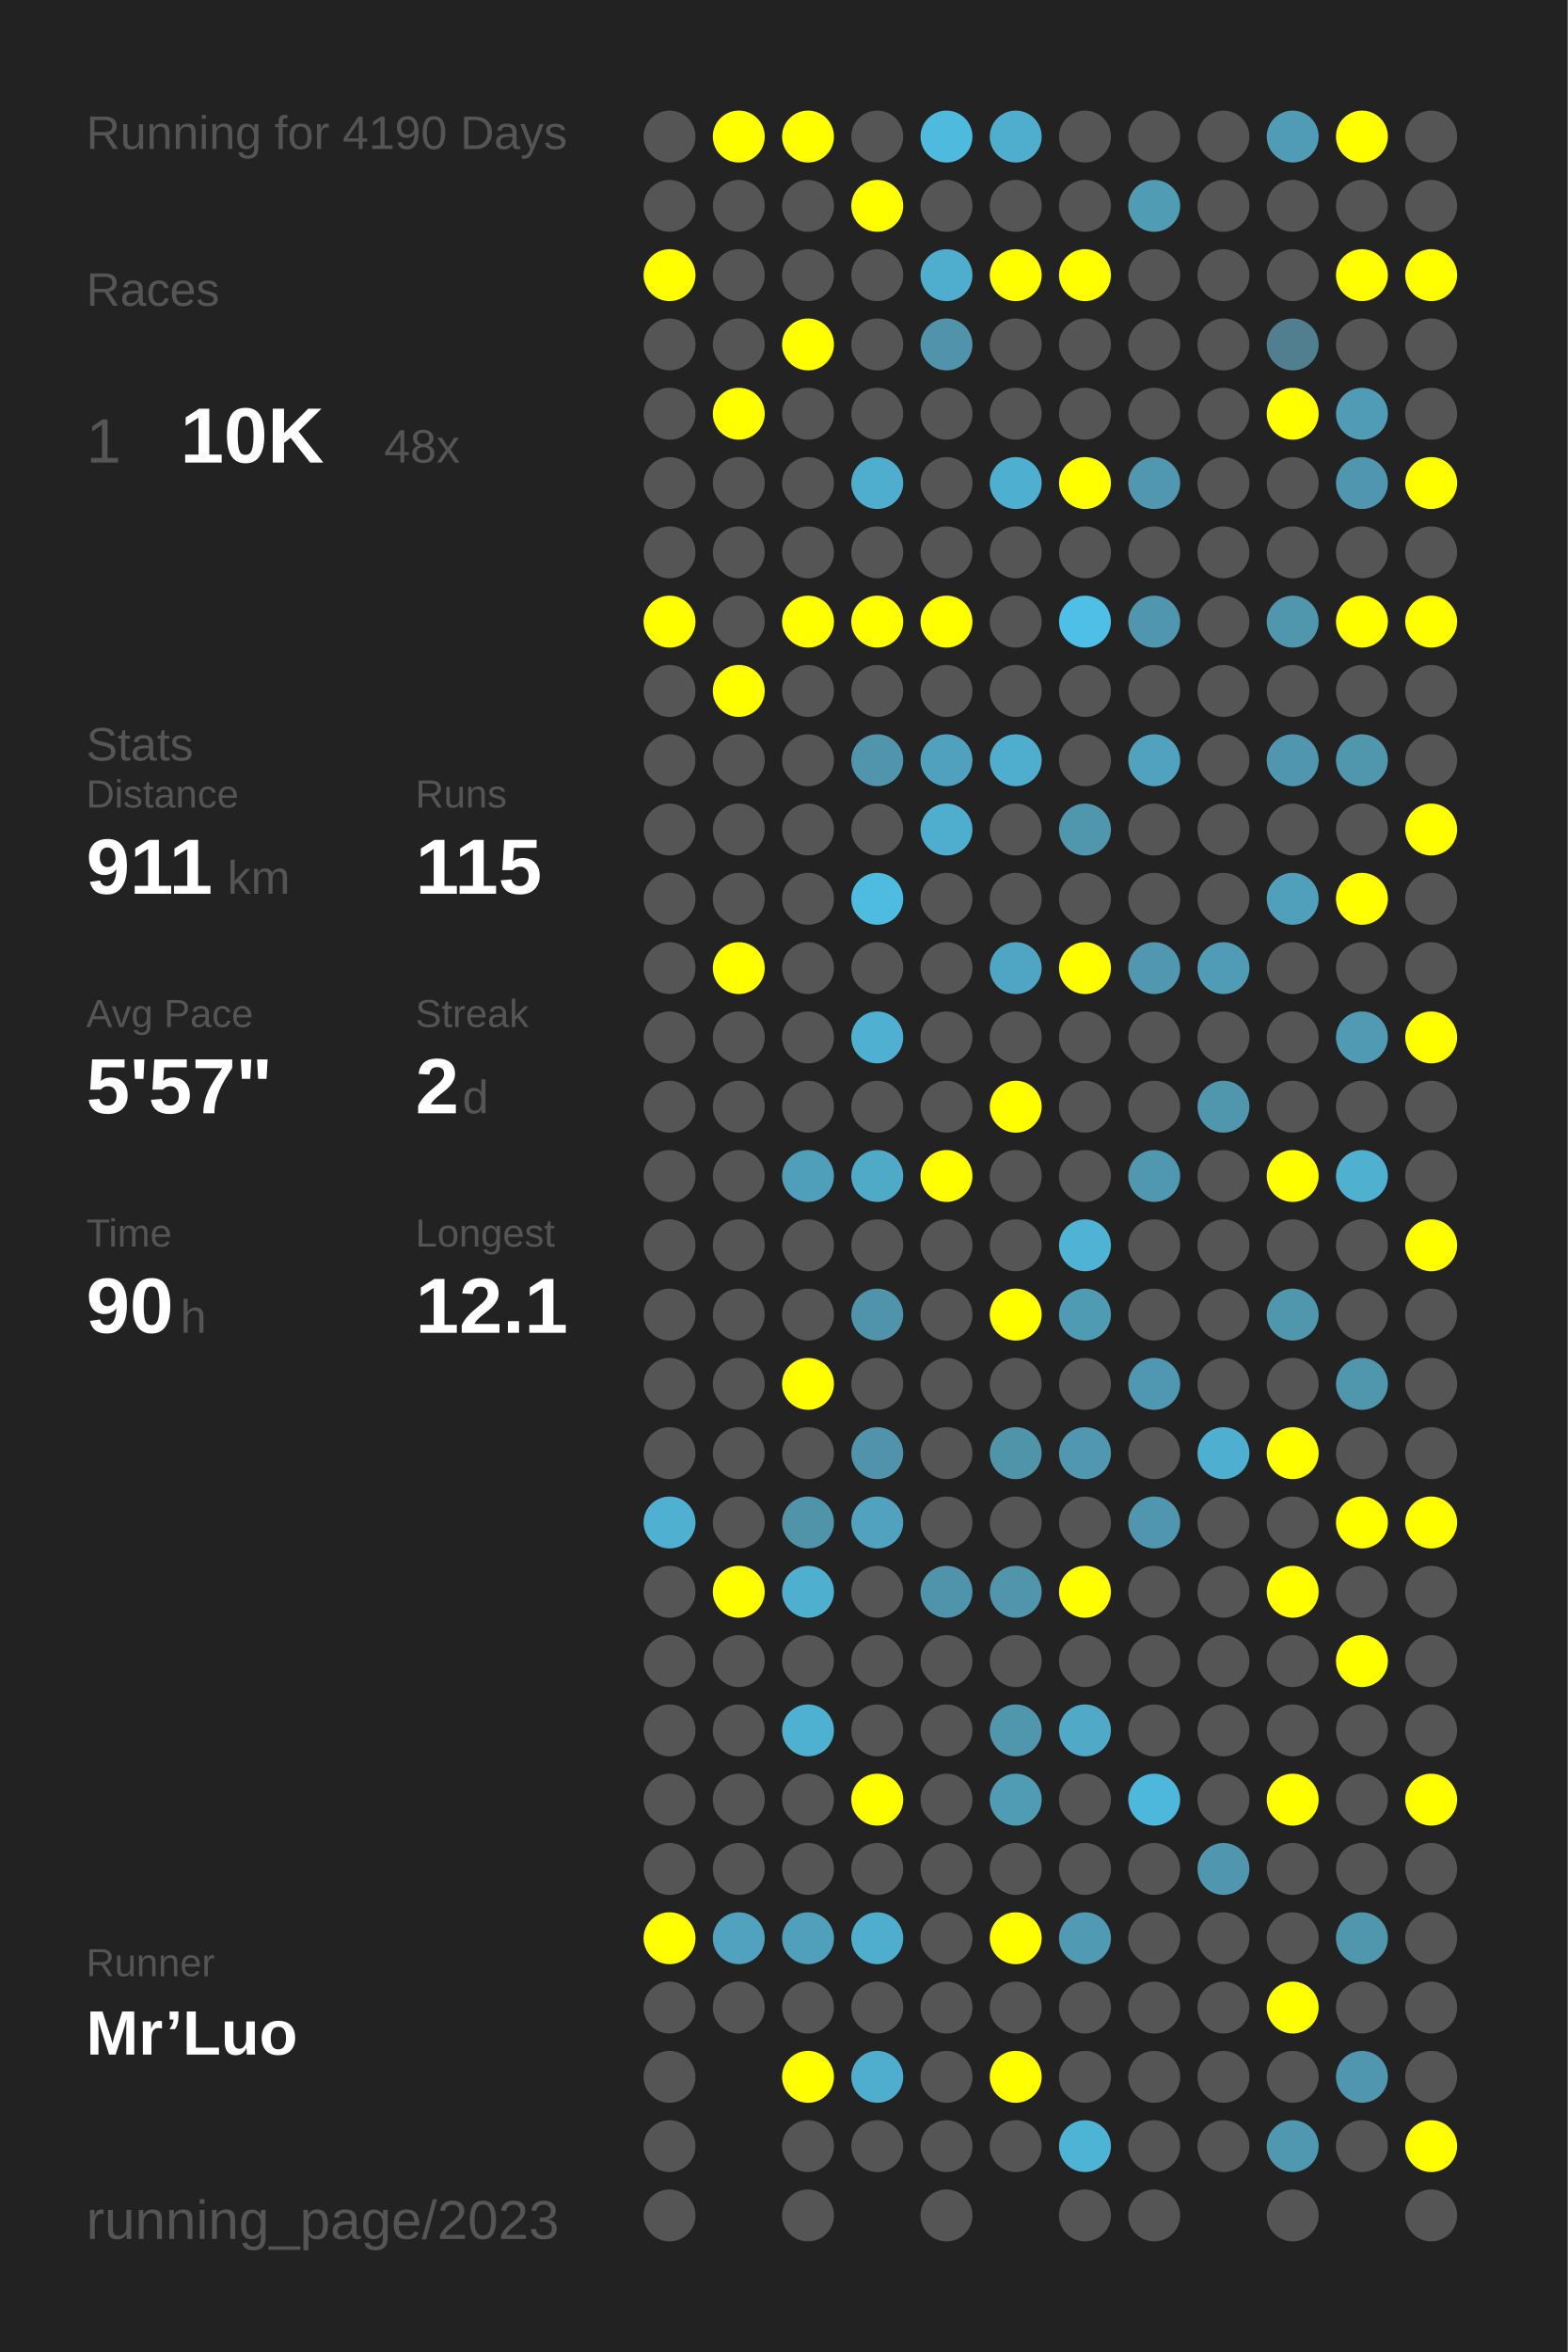
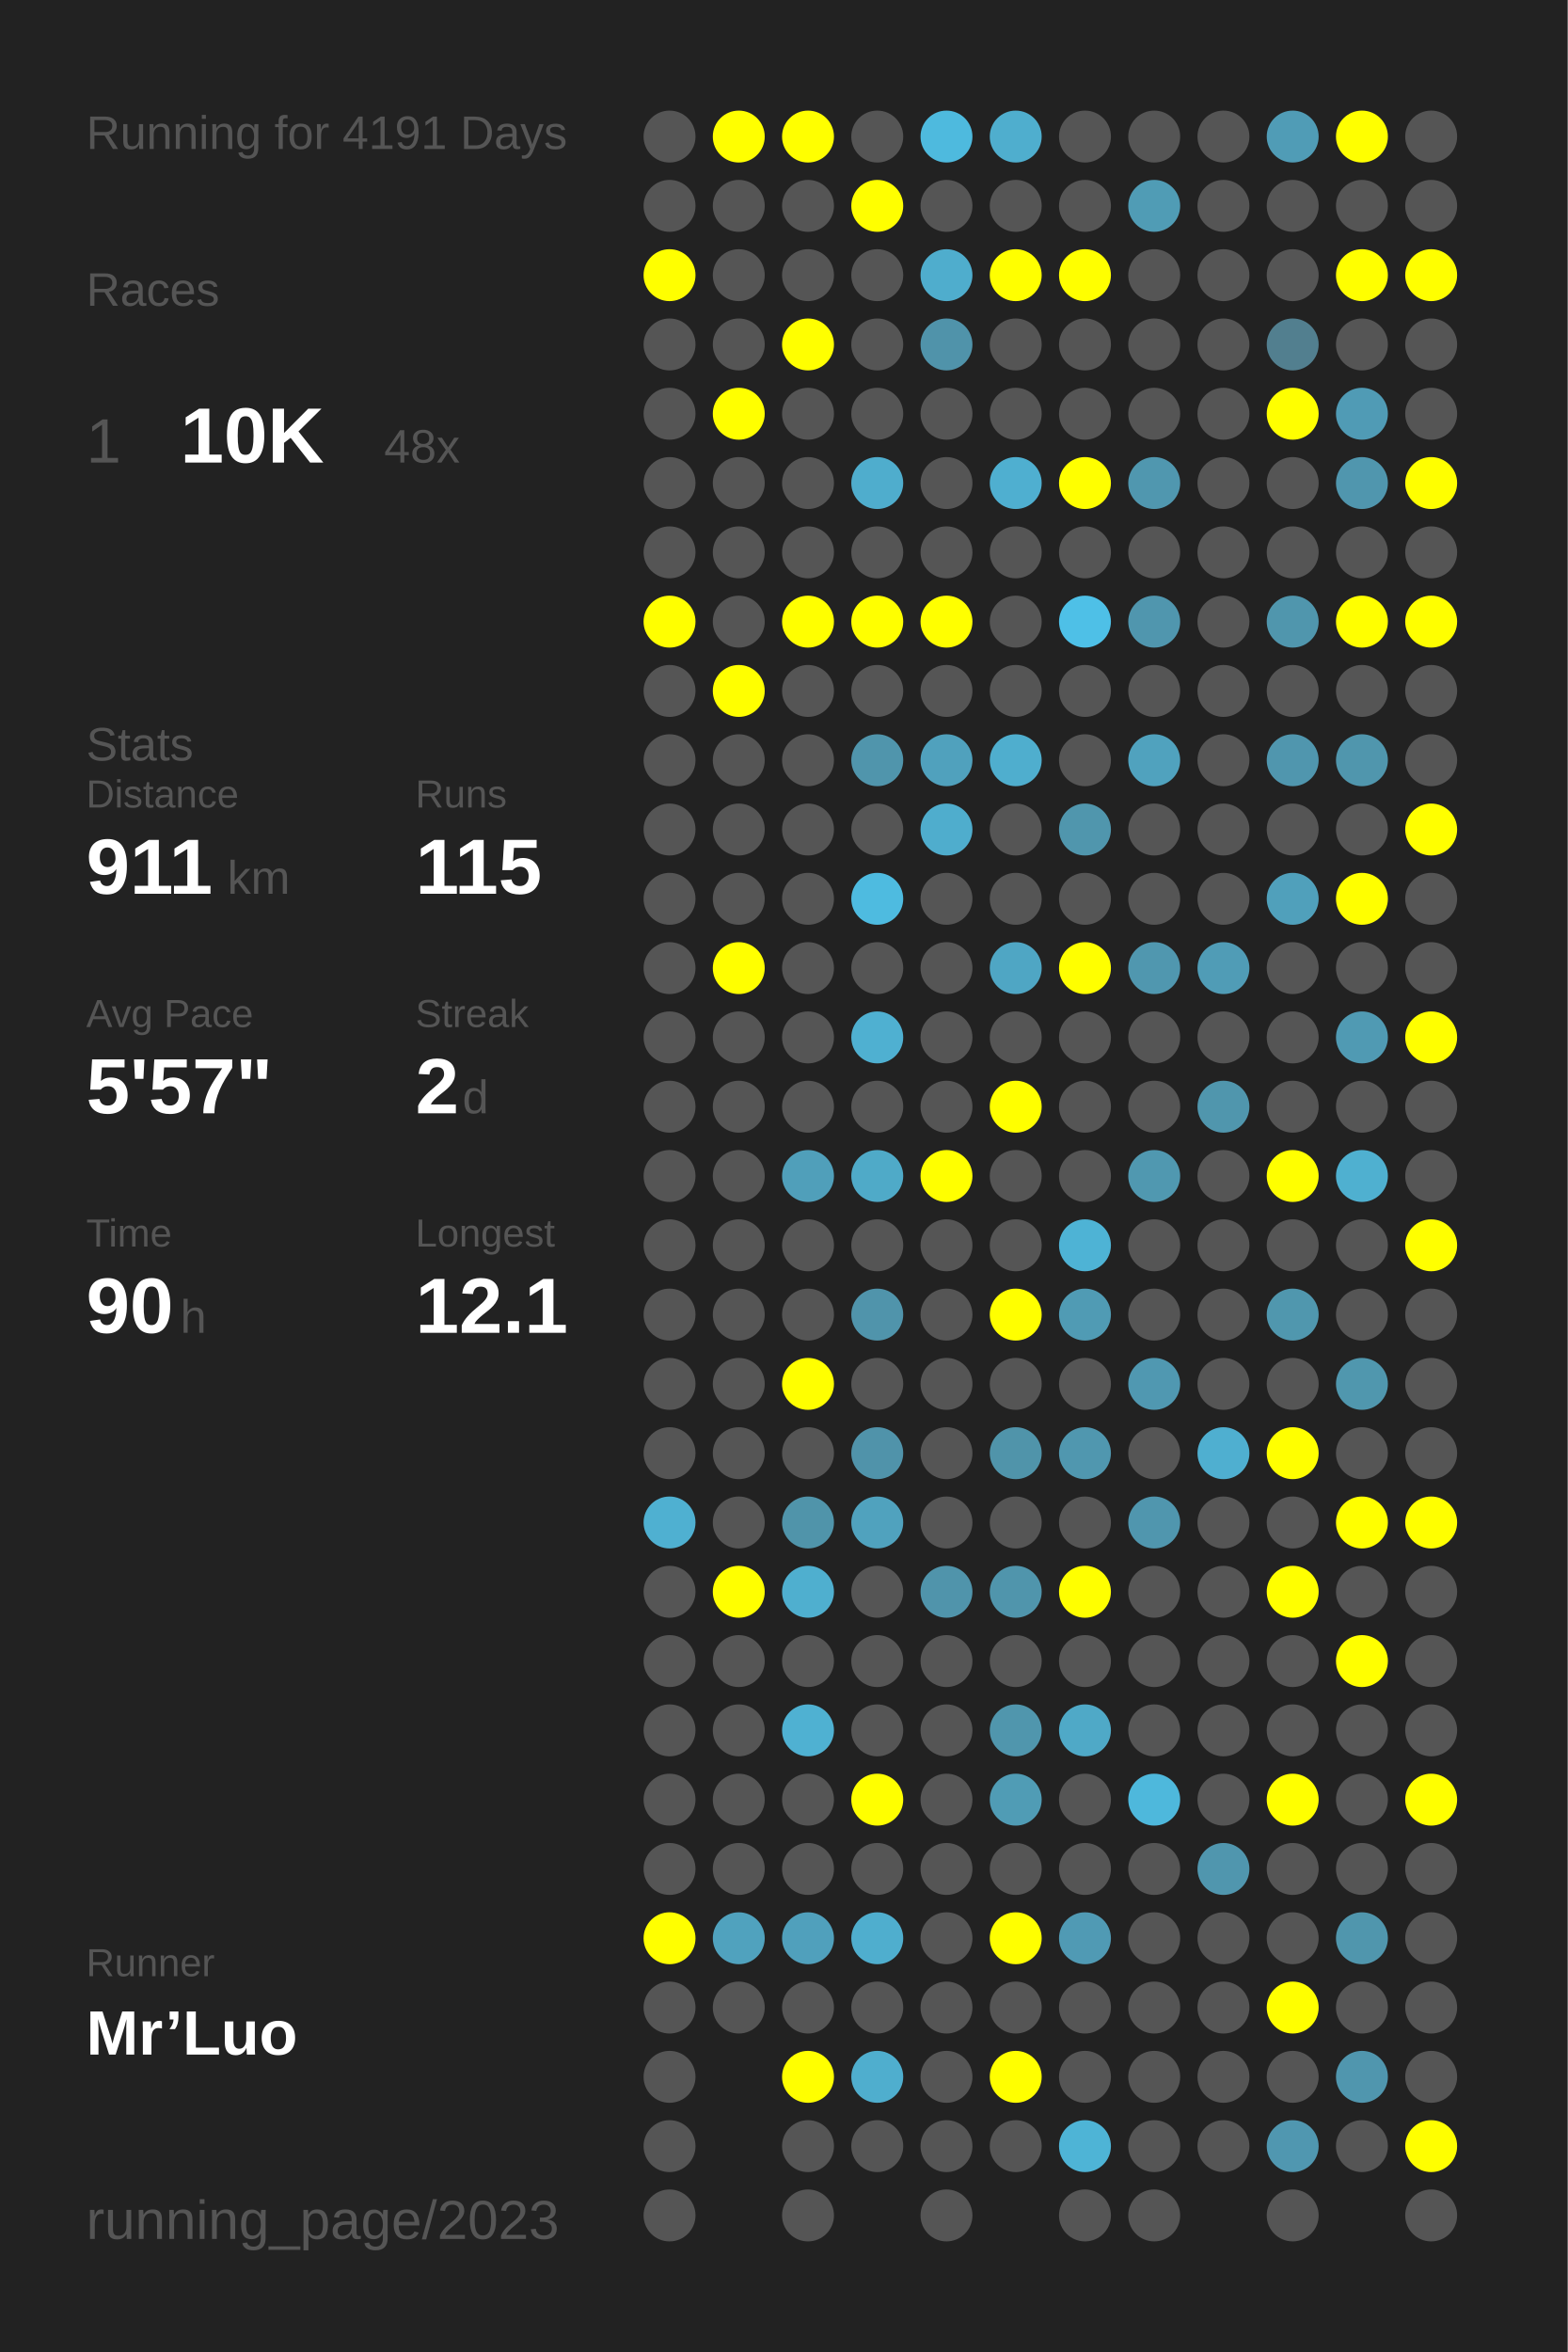
<svg xmlns="http://www.w3.org/2000/svg" baseProfile="full" height="300mm" version="1.1" viewBox="0,0,200,300" width="200mm">
  <defs />
  <rect fill="#222222" height="300" width="200" x="0" y="0" />
-   <text fill="#555555" style="font-size:6px; font-family:Arial;" x="11" y="19">Running for 4190 Days</text>
+   <text fill="#555555" style="font-size:6px; font-family:Arial;" x="11" y="19">Running for 4191 Days</text>
  <text fill="#555555" style="font-size:6px; font-family:Arial;" x="11" y="39">Races</text>
  <text fill="#555555" style="font-size:8px; font-family:Arial;" x="11" y="59">1</text>
  <text fill="#FFFFFF" style="font-size:10px; font-family:Arial; font-weight:bold;" x="23" y="59">10K</text>
  <text fill="#555555" style="font-size:6px; font-family:Arial;" x="49" y="59">48x</text>
  <text fill="#555555" style="font-size:6px; font-family:Arial;" x="11" y="97">Stats</text>
  <text fill="#555555" style="font-size:5px; font-family:Arial;" x="11" y="103">Distance</text>
  <text fill="#FFFFFF" style="font-size:10px; font-family:Arial; font-weight:bold;" x="11" y="114">911</text>
  <text fill="#555555" style="font-size:6px; font-family:Arial;" x="29" y="114">km</text>
  <text fill="#555555" style="font-size:5px; font-family:Arial;" x="53" y="103">Runs</text>
  <text fill="#FFFFFF" style="font-size:10px; font-family:Arial; font-weight:bold;" x="53" y="114">115</text>
  <text fill="#555555" style="font-size:5px; font-family:Arial;" x="11" y="131">Avg Pace</text>
  <text fill="#FFFFFF" style="font-size:10px; font-family:Arial; font-weight:bold;" x="11" y="142">5'57"</text>
  <text fill="#555555" style="font-size:5px; font-family:Arial;" x="53" y="131">Streak</text>
  <text fill="#FFFFFF" style="font-size:10px; font-family:Arial; font-weight:bold;" x="53" y="142">2</text>
  <text fill="#555555" style="font-size:6px; font-family:Arial;" x="59" y="142">d</text>
  <text fill="#555555" style="font-size:5px; font-family:Arial;" x="11" y="159">Time</text>
  <text fill="#FFFFFF" style="font-size:10px; font-family:Arial; font-weight:bold;" x="11" y="170">90</text>
  <text fill="#555555" style="font-size:6px; font-family:Arial;" x="23" y="170">h</text>
  <text fill="#555555" style="font-size:5px; font-family:Arial;" x="53" y="159">Longest</text>
  <text fill="#FFFFFF" style="font-size:10px; font-family:Arial; font-weight:bold;" x="53" y="170">12.1</text>
  <text fill="#555555" style="font-size:5px; font-family:Arial;" x="11" y="252.065">Runner</text>
  <text fill="#FFFFFF" style="font-size:8px; font-family:Arial; font-weight:bold;" x="11" y="262.065">Mr’Luo</text>
  <text fill="#555555" style="font-size:7px; font-family:Arial;" x="11" y="285.581">running_page/2023</text>
  <circle cx="85.417" cy="17.419" fill="#555555" r="3.312" />
  <circle cx="85.417" cy="26.258" fill="#555555" r="3.312" />
  <circle cx="85.417" cy="35.097" fill="#FFFF00" r="3.312" />
  <circle cx="85.417" cy="43.935" fill="#555555" r="3.312" />
  <circle cx="85.417" cy="52.774" fill="#555555" r="3.312" />
  <circle cx="85.417" cy="61.613" fill="#555555" r="3.312" />
  <circle cx="85.417" cy="70.452" fill="#555555" r="3.312" />
  <circle cx="85.417" cy="79.29" fill="#FFFF00" r="3.312" />
  <circle cx="85.417" cy="88.129" fill="#555555" r="3.312" />
  <circle cx="85.417" cy="96.968" fill="#555555" r="3.312" />
  <circle cx="85.417" cy="105.806" fill="#555555" r="3.312" />
  <circle cx="85.417" cy="114.645" fill="#555555" r="3.312" />
  <circle cx="85.417" cy="123.484" fill="#555555" r="3.312" />
  <circle cx="85.417" cy="132.323" fill="#555555" r="3.312" />
  <circle cx="85.417" cy="141.161" fill="#555555" r="3.312" />
  <circle cx="85.417" cy="150" fill="#555555" r="3.312" />
  <circle cx="85.417" cy="158.839" fill="#555555" r="3.312" />
  <circle cx="85.417" cy="167.677" fill="#555555" r="3.312" />
  <circle cx="85.417" cy="176.516" fill="#555555" r="3.312" />
  <circle cx="85.417" cy="185.355" fill="#555555" r="3.312" />
  <circle cx="85.417" cy="194.194" fill="#4fb0d1" r="3.312" />
  <circle cx="85.417" cy="203.032" fill="#555555" r="3.312" />
  <circle cx="85.417" cy="211.871" fill="#555555" r="3.312" />
  <circle cx="85.417" cy="220.71" fill="#555555" r="3.312" />
  <circle cx="85.417" cy="229.548" fill="#555555" r="3.312" />
  <circle cx="85.417" cy="238.387" fill="#555555" r="3.312" />
  <circle cx="85.417" cy="247.226" fill="#FFFF00" r="3.312" />
  <circle cx="85.417" cy="256.065" fill="#555555" r="3.312" />
  <circle cx="85.417" cy="264.903" fill="#555555" r="3.312" />
  <circle cx="85.417" cy="273.742" fill="#555555" r="3.312" />
  <circle cx="85.417" cy="282.581" fill="#555555" r="3.312" />
  <circle cx="94.25" cy="17.419" fill="#FFFF00" r="3.312" />
  <circle cx="94.25" cy="26.258" fill="#555555" r="3.312" />
  <circle cx="94.25" cy="35.097" fill="#555555" r="3.312" />
  <circle cx="94.25" cy="43.935" fill="#555555" r="3.312" />
  <circle cx="94.25" cy="52.774" fill="#FFFF00" r="3.312" />
  <circle cx="94.25" cy="61.613" fill="#555555" r="3.312" />
  <circle cx="94.25" cy="70.452" fill="#555555" r="3.312" />
  <circle cx="94.25" cy="79.29" fill="#555555" r="3.312" />
  <circle cx="94.25" cy="88.129" fill="#FFFF00" r="3.312" />
  <circle cx="94.25" cy="96.968" fill="#555555" r="3.312" />
  <circle cx="94.25" cy="105.806" fill="#555555" r="3.312" />
  <circle cx="94.25" cy="114.645" fill="#555555" r="3.312" />
  <circle cx="94.25" cy="123.484" fill="#FFFF00" r="3.312" />
  <circle cx="94.25" cy="132.323" fill="#555555" r="3.312" />
  <circle cx="94.25" cy="141.161" fill="#555555" r="3.312" />
  <circle cx="94.25" cy="150" fill="#555555" r="3.312" />
  <circle cx="94.25" cy="158.839" fill="#555555" r="3.312" />
  <circle cx="94.25" cy="167.677" fill="#555555" r="3.312" />
  <circle cx="94.25" cy="176.516" fill="#555555" r="3.312" />
  <circle cx="94.25" cy="185.355" fill="#555555" r="3.312" />
  <circle cx="94.25" cy="194.194" fill="#555555" r="3.312" />
  <circle cx="94.25" cy="203.032" fill="#FFFF00" r="3.312" />
  <circle cx="94.25" cy="211.871" fill="#555555" r="3.312" />
  <circle cx="94.25" cy="220.71" fill="#555555" r="3.312" />
  <circle cx="94.25" cy="229.548" fill="#555555" r="3.312" />
  <circle cx="94.25" cy="238.387" fill="#555555" r="3.312" />
  <circle cx="94.25" cy="247.226" fill="#50a2be" r="3.312" />
  <circle cx="94.25" cy="256.065" fill="#555555" r="3.312" />
  <circle cx="103.083" cy="17.419" fill="#FFFF00" r="3.312" />
  <circle cx="103.083" cy="26.258" fill="#555555" r="3.312" />
  <circle cx="103.083" cy="35.097" fill="#555555" r="3.312" />
  <circle cx="103.083" cy="43.935" fill="#FFFF00" r="3.312" />
  <circle cx="103.083" cy="52.774" fill="#555555" r="3.312" />
  <circle cx="103.083" cy="61.613" fill="#555555" r="3.312" />
  <circle cx="103.083" cy="70.452" fill="#555555" r="3.312" />
  <circle cx="103.083" cy="79.29" fill="#FFFF00" r="3.312" />
  <circle cx="103.083" cy="88.129" fill="#555555" r="3.312" />
  <circle cx="103.083" cy="96.968" fill="#555555" r="3.312" />
  <circle cx="103.083" cy="105.806" fill="#555555" r="3.312" />
  <circle cx="103.083" cy="114.645" fill="#555555" r="3.312" />
  <circle cx="103.083" cy="123.484" fill="#555555" r="3.312" />
  <circle cx="103.083" cy="132.323" fill="#555555" r="3.312" />
  <circle cx="103.083" cy="141.161" fill="#555555" r="3.312" />
  <circle cx="103.083" cy="150" fill="#509fba" r="3.312" />
  <circle cx="103.083" cy="158.839" fill="#555555" r="3.312" />
  <circle cx="103.083" cy="167.677" fill="#555555" r="3.312" />
  <circle cx="103.083" cy="176.516" fill="#FFFF00" r="3.312" />
  <circle cx="103.083" cy="185.355" fill="#555555" r="3.312" />
  <circle cx="103.083" cy="194.194" fill="#5094aa" r="3.312" />
  <circle cx="103.083" cy="203.032" fill="#4fafcf" r="3.312" />
  <circle cx="103.083" cy="211.871" fill="#555555" r="3.312" />
  <circle cx="103.083" cy="220.71" fill="#4fb1d2" r="3.312" />
  <circle cx="103.083" cy="229.548" fill="#555555" r="3.312" />
  <circle cx="103.083" cy="238.387" fill="#555555" r="3.312" />
  <circle cx="103.083" cy="247.226" fill="#50a0bc" r="3.312" />
  <circle cx="103.083" cy="256.065" fill="#555555" r="3.312" />
  <circle cx="103.083" cy="264.903" fill="#FFFF00" r="3.312" />
  <circle cx="103.083" cy="273.742" fill="#555555" r="3.312" />
  <circle cx="103.083" cy="282.581" fill="#555555" r="3.312" />
  <circle cx="111.917" cy="17.419" fill="#555555" r="3.312" />
  <circle cx="111.917" cy="26.258" fill="#FFFF00" r="3.312" />
  <circle cx="111.917" cy="35.097" fill="#555555" r="3.312" />
  <circle cx="111.917" cy="43.935" fill="#555555" r="3.312" />
  <circle cx="111.917" cy="52.774" fill="#555555" r="3.312" />
  <circle cx="111.917" cy="61.613" fill="#4fadcd" r="3.312" />
  <circle cx="111.917" cy="70.452" fill="#555555" r="3.312" />
  <circle cx="111.917" cy="79.29" fill="#FFFF00" r="3.312" />
  <circle cx="111.917" cy="88.129" fill="#555555" r="3.312" />
  <circle cx="111.917" cy="96.968" fill="#5095ac" r="3.312" />
  <circle cx="111.917" cy="105.806" fill="#555555" r="3.312" />
  <circle cx="111.917" cy="114.645" fill="#4ebbe0" r="3.312" />
  <circle cx="111.917" cy="123.484" fill="#555555" r="3.312" />
  <circle cx="111.917" cy="132.323" fill="#4fb0d1" r="3.312" />
  <circle cx="111.917" cy="141.161" fill="#555555" r="3.312" />
  <circle cx="111.917" cy="150" fill="#4faac8" r="3.312" />
  <circle cx="111.917" cy="158.839" fill="#555555" r="3.312" />
  <circle cx="111.917" cy="167.677" fill="#5094ab" r="3.312" />
  <circle cx="111.917" cy="176.516" fill="#555555" r="3.312" />
  <circle cx="111.917" cy="185.355" fill="#5093aa" r="3.312" />
  <circle cx="111.917" cy="194.194" fill="#50a2be" r="3.312" />
  <circle cx="111.917" cy="203.032" fill="#555555" r="3.312" />
  <circle cx="111.917" cy="211.871" fill="#555555" r="3.312" />
  <circle cx="111.917" cy="220.71" fill="#555555" r="3.312" />
  <circle cx="111.917" cy="229.548" fill="#FFFF00" r="3.312" />
  <circle cx="111.917" cy="238.387" fill="#555555" r="3.312" />
  <circle cx="111.917" cy="247.226" fill="#4faece" r="3.312" />
  <circle cx="111.917" cy="256.065" fill="#555555" r="3.312" />
  <circle cx="111.917" cy="264.903" fill="#4faece" r="3.312" />
  <circle cx="111.917" cy="273.742" fill="#555555" r="3.312" />
  <circle cx="120.75" cy="17.419" fill="#4ebade" r="3.312" />
  <circle cx="120.75" cy="26.258" fill="#555555" r="3.312" />
  <circle cx="120.75" cy="35.097" fill="#4fadcd" r="3.312" />
  <circle cx="120.75" cy="43.935" fill="#5093aa" r="3.312" />
  <circle cx="120.75" cy="52.774" fill="#555555" r="3.312" />
  <circle cx="120.75" cy="61.613" fill="#555555" r="3.312" />
  <circle cx="120.75" cy="70.452" fill="#555555" r="3.312" />
  <circle cx="120.75" cy="79.29" fill="#FFFF00" r="3.312" />
  <circle cx="120.75" cy="88.129" fill="#555555" r="3.312" />
  <circle cx="120.75" cy="96.968" fill="#50a1bd" r="3.312" />
  <circle cx="120.75" cy="105.806" fill="#4fadcd" r="3.312" />
  <circle cx="120.75" cy="114.645" fill="#555555" r="3.312" />
  <circle cx="120.75" cy="123.484" fill="#555555" r="3.312" />
  <circle cx="120.75" cy="132.323" fill="#555555" r="3.312" />
  <circle cx="120.75" cy="141.161" fill="#555555" r="3.312" />
  <circle cx="120.75" cy="150" fill="#FFFF00" r="3.312" />
  <circle cx="120.75" cy="158.839" fill="#555555" r="3.312" />
  <circle cx="120.75" cy="167.677" fill="#555555" r="3.312" />
  <circle cx="120.75" cy="176.516" fill="#555555" r="3.312" />
  <circle cx="120.75" cy="185.355" fill="#555555" r="3.312" />
  <circle cx="120.75" cy="194.194" fill="#555555" r="3.312" />
  <circle cx="120.75" cy="203.032" fill="#5094ab" r="3.312" />
  <circle cx="120.75" cy="211.871" fill="#555555" r="3.312" />
  <circle cx="120.75" cy="220.71" fill="#555555" r="3.312" />
  <circle cx="120.75" cy="229.548" fill="#555555" r="3.312" />
  <circle cx="120.75" cy="238.387" fill="#555555" r="3.312" />
  <circle cx="120.75" cy="247.226" fill="#555555" r="3.312" />
  <circle cx="120.75" cy="256.065" fill="#555555" r="3.312" />
  <circle cx="120.75" cy="264.903" fill="#555555" r="3.312" />
  <circle cx="120.75" cy="273.742" fill="#555555" r="3.312" />
  <circle cx="120.75" cy="282.581" fill="#555555" r="3.312" />
  <circle cx="129.583" cy="17.419" fill="#4faece" r="3.312" />
  <circle cx="129.583" cy="26.258" fill="#555555" r="3.312" />
  <circle cx="129.583" cy="35.097" fill="#FFFF00" r="3.312" />
  <circle cx="129.583" cy="43.935" fill="#555555" r="3.312" />
  <circle cx="129.583" cy="52.774" fill="#555555" r="3.312" />
  <circle cx="129.583" cy="61.613" fill="#4fafd0" r="3.312" />
  <circle cx="129.583" cy="70.452" fill="#555555" r="3.312" />
  <circle cx="129.583" cy="79.29" fill="#555555" r="3.312" />
  <circle cx="129.583" cy="88.129" fill="#555555" r="3.312" />
  <circle cx="129.583" cy="96.968" fill="#4faece" r="3.312" />
  <circle cx="129.583" cy="105.806" fill="#555555" r="3.312" />
  <circle cx="129.583" cy="114.645" fill="#555555" r="3.312" />
  <circle cx="129.583" cy="123.484" fill="#4fa6c4" r="3.312" />
  <circle cx="129.583" cy="132.323" fill="#555555" r="3.312" />
  <circle cx="129.583" cy="141.161" fill="#FFFF00" r="3.312" />
  <circle cx="129.583" cy="150" fill="#555555" r="3.312" />
  <circle cx="129.583" cy="158.839" fill="#555555" r="3.312" />
  <circle cx="129.583" cy="167.677" fill="#FFFF00" r="3.312" />
  <circle cx="129.583" cy="176.516" fill="#555555" r="3.312" />
  <circle cx="129.583" cy="185.355" fill="#5094aa" r="3.312" />
  <circle cx="129.583" cy="194.194" fill="#555555" r="3.312" />
  <circle cx="129.583" cy="203.032" fill="#5095ac" r="3.312" />
  <circle cx="129.583" cy="211.871" fill="#555555" r="3.312" />
  <circle cx="129.583" cy="220.71" fill="#5096ad" r="3.312" />
  <circle cx="129.583" cy="229.548" fill="#509cb5" r="3.312" />
  <circle cx="129.583" cy="238.387" fill="#555555" r="3.312" />
  <circle cx="129.583" cy="247.226" fill="#FFFF00" r="3.312" />
  <circle cx="129.583" cy="256.065" fill="#555555" r="3.312" />
  <circle cx="129.583" cy="264.903" fill="#FFFF00" r="3.312" />
  <circle cx="129.583" cy="273.742" fill="#555555" r="3.312" />
  <circle cx="138.417" cy="17.419" fill="#555555" r="3.312" />
  <circle cx="138.417" cy="26.258" fill="#555555" r="3.312" />
  <circle cx="138.417" cy="35.097" fill="#FFFF00" r="3.312" />
  <circle cx="138.417" cy="43.935" fill="#555555" r="3.312" />
  <circle cx="138.417" cy="52.774" fill="#555555" r="3.312" />
  <circle cx="138.417" cy="61.613" fill="#FFFF00" r="3.312" />
  <circle cx="138.417" cy="70.452" fill="#555555" r="3.312" />
  <circle cx="138.417" cy="79.29" fill="#4ec0e7" r="3.312" />
  <circle cx="138.417" cy="88.129" fill="#555555" r="3.312" />
  <circle cx="138.417" cy="96.968" fill="#555555" r="3.312" />
  <circle cx="138.417" cy="105.806" fill="#5096ad" r="3.312" />
  <circle cx="138.417" cy="114.645" fill="#555555" r="3.312" />
  <circle cx="138.417" cy="123.484" fill="#FFFF00" r="3.312" />
  <circle cx="138.417" cy="132.323" fill="#555555" r="3.312" />
  <circle cx="138.417" cy="141.161" fill="#555555" r="3.312" />
  <circle cx="138.417" cy="150" fill="#555555" r="3.312" />
  <circle cx="138.417" cy="158.839" fill="#4eb3d5" r="3.312" />
  <circle cx="138.417" cy="167.677" fill="#509bb4" r="3.312" />
  <circle cx="138.417" cy="176.516" fill="#555555" r="3.312" />
  <circle cx="138.417" cy="185.355" fill="#5097af" r="3.312" />
  <circle cx="138.417" cy="194.194" fill="#555555" r="3.312" />
  <circle cx="138.417" cy="203.032" fill="#FFFF00" r="3.312" />
  <circle cx="138.417" cy="211.871" fill="#555555" r="3.312" />
  <circle cx="138.417" cy="220.71" fill="#4fa9c7" r="3.312" />
  <circle cx="138.417" cy="229.548" fill="#555555" r="3.312" />
  <circle cx="138.417" cy="238.387" fill="#555555" r="3.312" />
  <circle cx="138.417" cy="247.226" fill="#509ab4" r="3.312" />
  <circle cx="138.417" cy="256.065" fill="#555555" r="3.312" />
  <circle cx="138.417" cy="264.903" fill="#555555" r="3.312" />
  <circle cx="138.417" cy="273.742" fill="#4eb4d6" r="3.312" />
  <circle cx="138.417" cy="282.581" fill="#555555" r="3.312" />
  <circle cx="147.25" cy="17.419" fill="#555555" r="3.312" />
  <circle cx="147.25" cy="26.258" fill="#509cb5" r="3.312" />
  <circle cx="147.25" cy="35.097" fill="#555555" r="3.312" />
  <circle cx="147.25" cy="43.935" fill="#555555" r="3.312" />
  <circle cx="147.25" cy="52.774" fill="#555555" r="3.312" />
  <circle cx="147.25" cy="61.613" fill="#5097af" r="3.312" />
  <circle cx="147.25" cy="70.452" fill="#555555" r="3.312" />
  <circle cx="147.25" cy="79.29" fill="#5096ae" r="3.312" />
  <circle cx="147.25" cy="88.129" fill="#555555" r="3.312" />
  <circle cx="147.25" cy="96.968" fill="#50a2be" r="3.312" />
  <circle cx="147.25" cy="105.806" fill="#555555" r="3.312" />
  <circle cx="147.25" cy="114.645" fill="#555555" r="3.312" />
  <circle cx="147.25" cy="123.484" fill="#5097af" r="3.312" />
  <circle cx="147.25" cy="132.323" fill="#555555" r="3.312" />
  <circle cx="147.25" cy="141.161" fill="#555555" r="3.312" />
  <circle cx="147.25" cy="150" fill="#5098b0" r="3.312" />
  <circle cx="147.25" cy="158.839" fill="#555555" r="3.312" />
  <circle cx="147.25" cy="167.677" fill="#555555" r="3.312" />
  <circle cx="147.25" cy="176.516" fill="#5098b1" r="3.312" />
  <circle cx="147.25" cy="185.355" fill="#555555" r="3.312" />
  <circle cx="147.25" cy="194.194" fill="#5096ae" r="3.312" />
  <circle cx="147.25" cy="203.032" fill="#555555" r="3.312" />
  <circle cx="147.25" cy="211.871" fill="#555555" r="3.312" />
  <circle cx="147.25" cy="220.71" fill="#555555" r="3.312" />
  <circle cx="147.25" cy="229.548" fill="#4eb8dc" r="3.312" />
  <circle cx="147.25" cy="238.387" fill="#555555" r="3.312" />
  <circle cx="147.25" cy="247.226" fill="#555555" r="3.312" />
  <circle cx="147.25" cy="256.065" fill="#555555" r="3.312" />
  <circle cx="147.25" cy="264.903" fill="#555555" r="3.312" />
  <circle cx="147.25" cy="273.742" fill="#555555" r="3.312" />
  <circle cx="147.25" cy="282.581" fill="#555555" r="3.312" />
  <circle cx="156.083" cy="17.419" fill="#555555" r="3.312" />
  <circle cx="156.083" cy="26.258" fill="#555555" r="3.312" />
  <circle cx="156.083" cy="35.097" fill="#555555" r="3.312" />
  <circle cx="156.083" cy="43.935" fill="#555555" r="3.312" />
  <circle cx="156.083" cy="52.774" fill="#555555" r="3.312" />
  <circle cx="156.083" cy="61.613" fill="#555555" r="3.312" />
  <circle cx="156.083" cy="70.452" fill="#555555" r="3.312" />
  <circle cx="156.083" cy="79.29" fill="#555555" r="3.312" />
  <circle cx="156.083" cy="88.129" fill="#555555" r="3.312" />
  <circle cx="156.083" cy="96.968" fill="#555555" r="3.312" />
  <circle cx="156.083" cy="105.806" fill="#555555" r="3.312" />
  <circle cx="156.083" cy="114.645" fill="#555555" r="3.312" />
  <circle cx="156.083" cy="123.484" fill="#509cb6" r="3.312" />
  <circle cx="156.083" cy="132.323" fill="#555555" r="3.312" />
  <circle cx="156.083" cy="141.161" fill="#5096ad" r="3.312" />
  <circle cx="156.083" cy="150" fill="#555555" r="3.312" />
  <circle cx="156.083" cy="158.839" fill="#555555" r="3.312" />
  <circle cx="156.083" cy="167.677" fill="#555555" r="3.312" />
  <circle cx="156.083" cy="176.516" fill="#555555" r="3.312" />
  <circle cx="156.083" cy="185.355" fill="#4fafd0" r="3.312" />
  <circle cx="156.083" cy="194.194" fill="#555555" r="3.312" />
  <circle cx="156.083" cy="203.032" fill="#555555" r="3.312" />
  <circle cx="156.083" cy="211.871" fill="#555555" r="3.312" />
  <circle cx="156.083" cy="220.71" fill="#555555" r="3.312" />
  <circle cx="156.083" cy="229.548" fill="#555555" r="3.312" />
  <circle cx="156.083" cy="238.387" fill="#5096ae" r="3.312" />
  <circle cx="156.083" cy="247.226" fill="#555555" r="3.312" />
  <circle cx="156.083" cy="256.065" fill="#555555" r="3.312" />
  <circle cx="156.083" cy="264.903" fill="#555555" r="3.312" />
  <circle cx="156.083" cy="273.742" fill="#555555" r="3.312" />
  <circle cx="164.917" cy="17.419" fill="#509cb6" r="3.312" />
  <circle cx="164.917" cy="26.258" fill="#555555" r="3.312" />
  <circle cx="164.917" cy="35.097" fill="#555555" r="3.312" />
  <circle cx="164.917" cy="43.935" fill="#527f8f" r="3.312" />
  <circle cx="164.917" cy="52.774" fill="#FFFF00" r="3.312" />
  <circle cx="164.917" cy="61.613" fill="#555555" r="3.312" />
  <circle cx="164.917" cy="70.452" fill="#555555" r="3.312" />
  <circle cx="164.917" cy="79.29" fill="#5096ad" r="3.312" />
  <circle cx="164.917" cy="88.129" fill="#555555" r="3.312" />
  <circle cx="164.917" cy="96.968" fill="#5096ae" r="3.312" />
  <circle cx="164.917" cy="105.806" fill="#555555" r="3.312" />
  <circle cx="164.917" cy="114.645" fill="#50a0bb" r="3.312" />
  <circle cx="164.917" cy="123.484" fill="#555555" r="3.312" />
  <circle cx="164.917" cy="132.323" fill="#555555" r="3.312" />
  <circle cx="164.917" cy="141.161" fill="#555555" r="3.312" />
  <circle cx="164.917" cy="150" fill="#FFFF00" r="3.312" />
  <circle cx="164.917" cy="158.839" fill="#555555" r="3.312" />
  <circle cx="164.917" cy="167.677" fill="#5097ae" r="3.312" />
  <circle cx="164.917" cy="176.516" fill="#555555" r="3.312" />
  <circle cx="164.917" cy="185.355" fill="#FFFF00" r="3.312" />
  <circle cx="164.917" cy="194.194" fill="#555555" r="3.312" />
  <circle cx="164.917" cy="203.032" fill="#FFFF00" r="3.312" />
  <circle cx="164.917" cy="211.871" fill="#555555" r="3.312" />
  <circle cx="164.917" cy="220.71" fill="#555555" r="3.312" />
  <circle cx="164.917" cy="229.548" fill="#FFFF00" r="3.312" />
  <circle cx="164.917" cy="238.387" fill="#555555" r="3.312" />
  <circle cx="164.917" cy="247.226" fill="#555555" r="3.312" />
  <circle cx="164.917" cy="256.065" fill="#FFFF00" r="3.312" />
  <circle cx="164.917" cy="264.903" fill="#555555" r="3.312" />
  <circle cx="164.917" cy="273.742" fill="#5097b0" r="3.312" />
  <circle cx="164.917" cy="282.581" fill="#555555" r="3.312" />
  <circle cx="173.75" cy="17.419" fill="#FFFF00" r="3.312" />
  <circle cx="173.75" cy="26.258" fill="#555555" r="3.312" />
  <circle cx="173.75" cy="35.097" fill="#FFFF00" r="3.312" />
  <circle cx="173.75" cy="43.935" fill="#555555" r="3.312" />
  <circle cx="173.75" cy="52.774" fill="#509bb5" r="3.312" />
  <circle cx="173.75" cy="61.613" fill="#5096ae" r="3.312" />
  <circle cx="173.75" cy="70.452" fill="#555555" r="3.312" />
  <circle cx="173.75" cy="79.29" fill="#FFFF00" r="3.312" />
  <circle cx="173.75" cy="88.129" fill="#555555" r="3.312" />
  <circle cx="173.75" cy="96.968" fill="#5096ad" r="3.312" />
  <circle cx="173.75" cy="105.806" fill="#555555" r="3.312" />
  <circle cx="173.75" cy="114.645" fill="#FFFF00" r="3.312" />
  <circle cx="173.75" cy="123.484" fill="#555555" r="3.312" />
  <circle cx="173.75" cy="132.323" fill="#509ab3" r="3.312" />
  <circle cx="173.75" cy="141.161" fill="#555555" r="3.312" />
  <circle cx="173.75" cy="150" fill="#4fb0d0" r="3.312" />
  <circle cx="173.75" cy="158.839" fill="#555555" r="3.312" />
  <circle cx="173.75" cy="167.677" fill="#555555" r="3.312" />
  <circle cx="173.75" cy="176.516" fill="#5097ae" r="3.312" />
  <circle cx="173.75" cy="185.355" fill="#555555" r="3.312" />
  <circle cx="173.75" cy="194.194" fill="#FFFF00" r="3.312" />
  <circle cx="173.75" cy="203.032" fill="#555555" r="3.312" />
  <circle cx="173.75" cy="211.871" fill="#FFFF00" r="3.312" />
  <circle cx="173.75" cy="220.71" fill="#555555" r="3.312" />
  <circle cx="173.75" cy="229.548" fill="#555555" r="3.312" />
  <circle cx="173.75" cy="238.387" fill="#555555" r="3.312" />
  <circle cx="173.75" cy="247.226" fill="#5096ad" r="3.312" />
  <circle cx="173.75" cy="256.065" fill="#555555" r="3.312" />
  <circle cx="173.75" cy="264.903" fill="#5096ae" r="3.312" />
  <circle cx="173.75" cy="273.742" fill="#555555" r="3.312" />
  <circle cx="182.583" cy="17.419" fill="#555555" r="3.312" />
  <circle cx="182.583" cy="26.258" fill="#555555" r="3.312" />
  <circle cx="182.583" cy="35.097" fill="#FFFF00" r="3.312" />
  <circle cx="182.583" cy="43.935" fill="#555555" r="3.312" />
  <circle cx="182.583" cy="52.774" fill="#555555" r="3.312" />
  <circle cx="182.583" cy="61.613" fill="#FFFF00" r="3.312" />
  <circle cx="182.583" cy="70.452" fill="#555555" r="3.312" />
  <circle cx="182.583" cy="79.29" fill="#FFFF00" r="3.312" />
  <circle cx="182.583" cy="88.129" fill="#555555" r="3.312" />
  <circle cx="182.583" cy="96.968" fill="#555555" r="3.312" />
  <circle cx="182.583" cy="105.806" fill="#FFFF00" r="3.312" />
  <circle cx="182.583" cy="114.645" fill="#555555" r="3.312" />
  <circle cx="182.583" cy="123.484" fill="#555555" r="3.312" />
  <circle cx="182.583" cy="132.323" fill="#FFFF00" r="3.312" />
  <circle cx="182.583" cy="141.161" fill="#555555" r="3.312" />
  <circle cx="182.583" cy="150" fill="#555555" r="3.312" />
  <circle cx="182.583" cy="158.839" fill="#FFFF00" r="3.312" />
  <circle cx="182.583" cy="167.677" fill="#555555" r="3.312" />
  <circle cx="182.583" cy="176.516" fill="#555555" r="3.312" />
  <circle cx="182.583" cy="185.355" fill="#555555" r="3.312" />
  <circle cx="182.583" cy="194.194" fill="#FFFF00" r="3.312" />
  <circle cx="182.583" cy="203.032" fill="#555555" r="3.312" />
  <circle cx="182.583" cy="211.871" fill="#555555" r="3.312" />
  <circle cx="182.583" cy="220.71" fill="#555555" r="3.312" />
  <circle cx="182.583" cy="229.548" fill="#FFFF00" r="3.312" />
  <circle cx="182.583" cy="238.387" fill="#555555" r="3.312" />
  <circle cx="182.583" cy="247.226" fill="#555555" r="3.312" />
  <circle cx="182.583" cy="256.065" fill="#555555" r="3.312" />
  <circle cx="182.583" cy="264.903" fill="#555555" r="3.312" />
  <circle cx="182.583" cy="273.742" fill="#FFFF00" r="3.312" />
  <circle cx="182.583" cy="282.581" fill="#555555" r="3.312" />
</svg>
